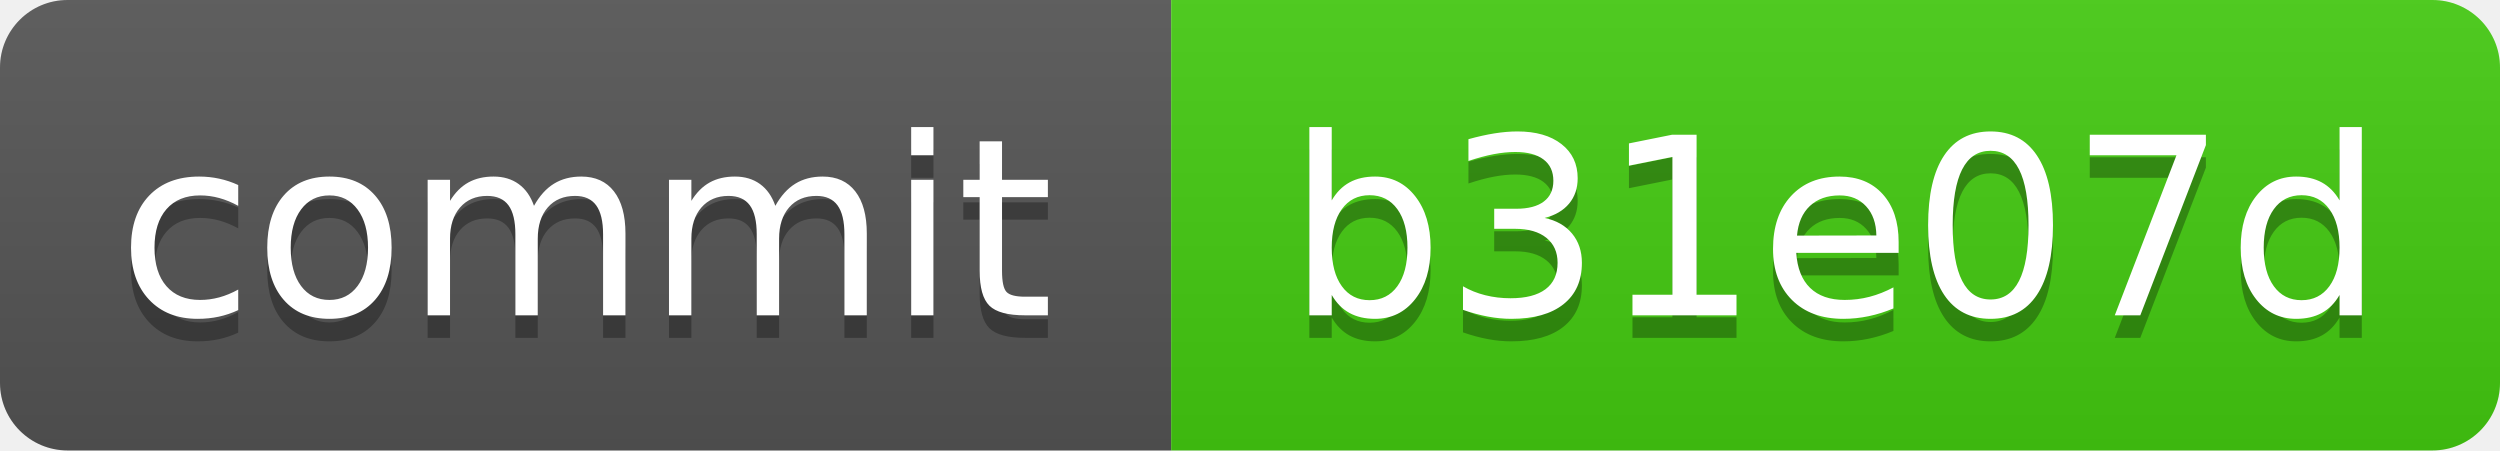
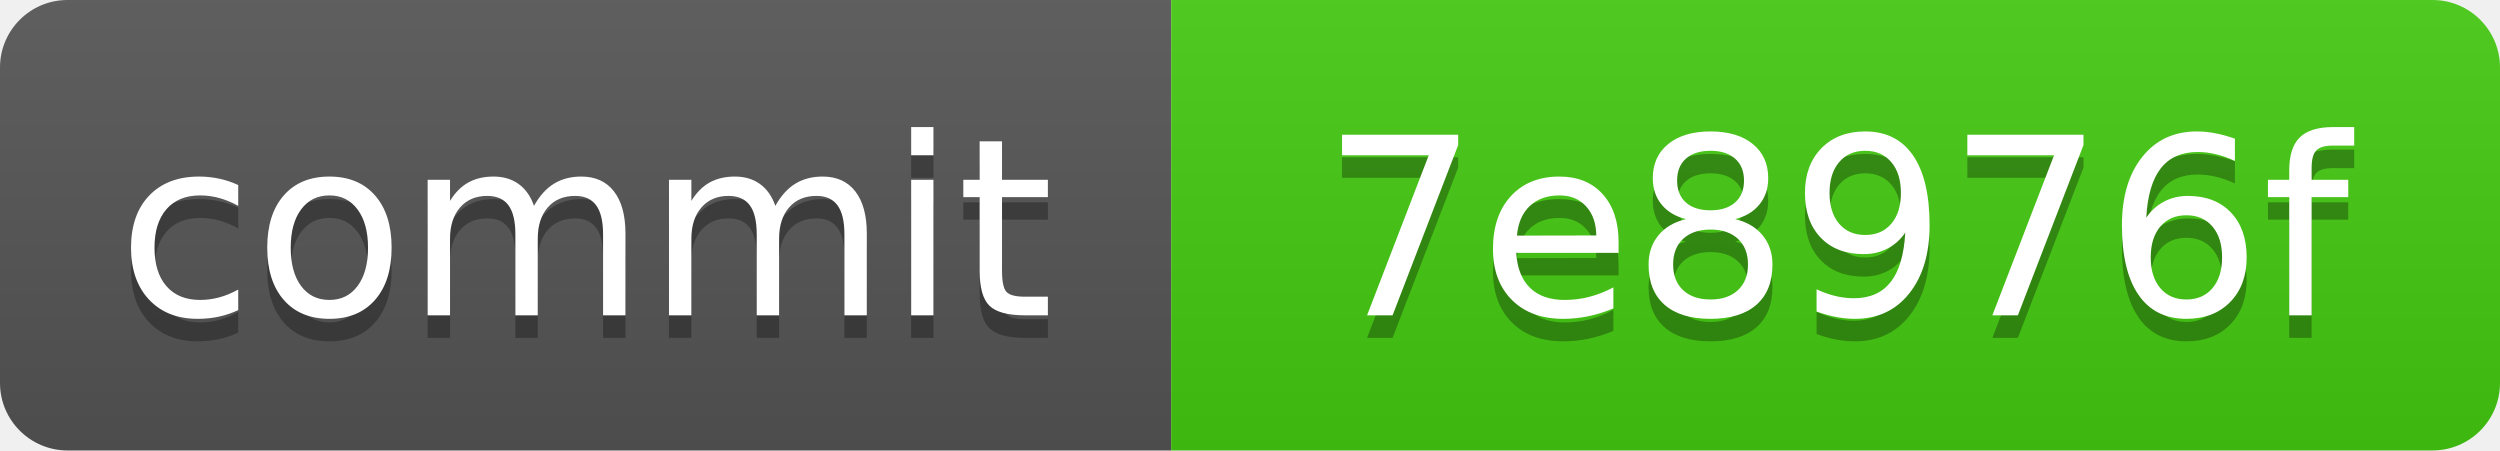
<svg xmlns="http://www.w3.org/2000/svg" xmlns:xlink="http://www.w3.org/1999/xlink" width="111" height="20" role="img">
-   <a target="_blank" xlink:href="https://github.com/symbolic-labs-pub/freedom-that-lasts/commit/b31e07def689b07971ab9f02f8c7babfbf0479da">
+   <a target="_blank" xlink:href="https://github.com/symbolic-labs-pub/freedom-that-lasts/commit/7e8976f7e026b58f9b87141a7e8eb50fc02f2091">
    <linearGradient id="s" x2="0" y2="100%">
      <stop offset="0" stop-color="#bbb" stop-opacity=".1" />
      <stop offset="1" stop-opacity=".1" />
    </linearGradient>
    <clipPath id="r">
      <rect width="111" height="20" rx="3" fill="#fff" />
    </clipPath>
    <g clip-path="url(#r)">
      <rect width="52" height="20" fill="#555" />
      <rect x="52" width="59" height="20" fill="#4c1" />
      <rect width="111" height="20" fill="url(#s)" />
    </g>
    <g fill="#fff" text-anchor="middle" font-family="Verdana,Geneva,DejaVu Sans,sans-serif" text-rendering="geometricPrecision" font-size="110">
      <text aria-hidden="true" x="260.0" y="150" fill="#010101" fill-opacity=".3" transform="scale(.1)" textLength="420">commit</text>
      <text x="260.0" y="140" transform="scale(.1)" fill="#fff" textLength="420">commit</text>
-       <text aria-hidden="true" x="815.0" y="150" fill="#010101" fill-opacity=".3" transform="scale(.1)" textLength="490">b31e07d</text>
-       <text x="815.0" y="140" transform="scale(.1)" fill="#fff" textLength="490">b31e07d</text>
+       <text aria-hidden="true" x="815.0" y="150" fill="#010101" fill-opacity=".3" transform="scale(.1)" textLength="490">7e8976f</text>
+       <text x="815.0" y="140" transform="scale(.1)" fill="#fff" textLength="490">7e8976f</text>
    </g>
  </a>
</svg>
